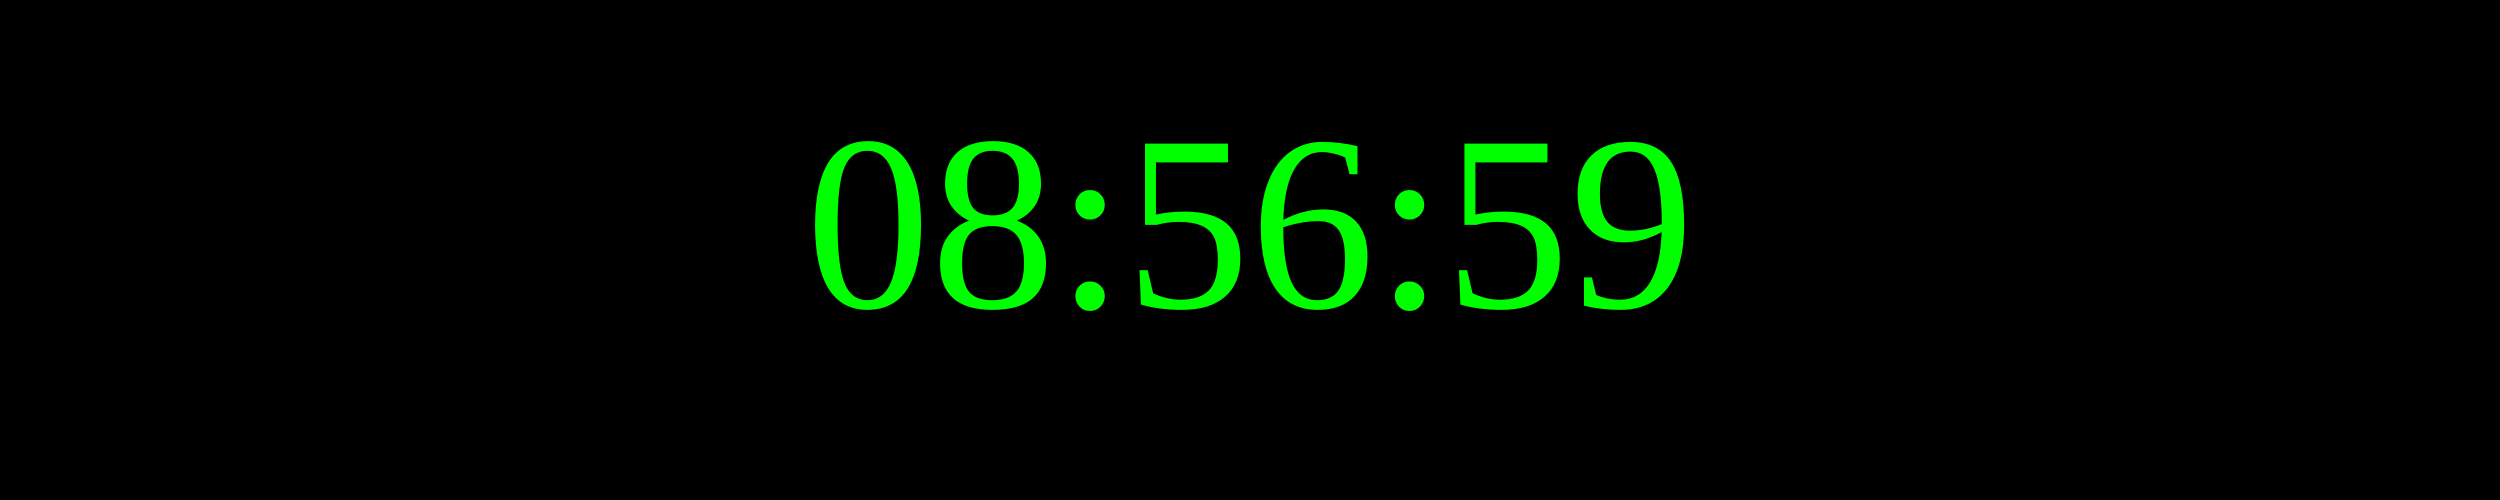
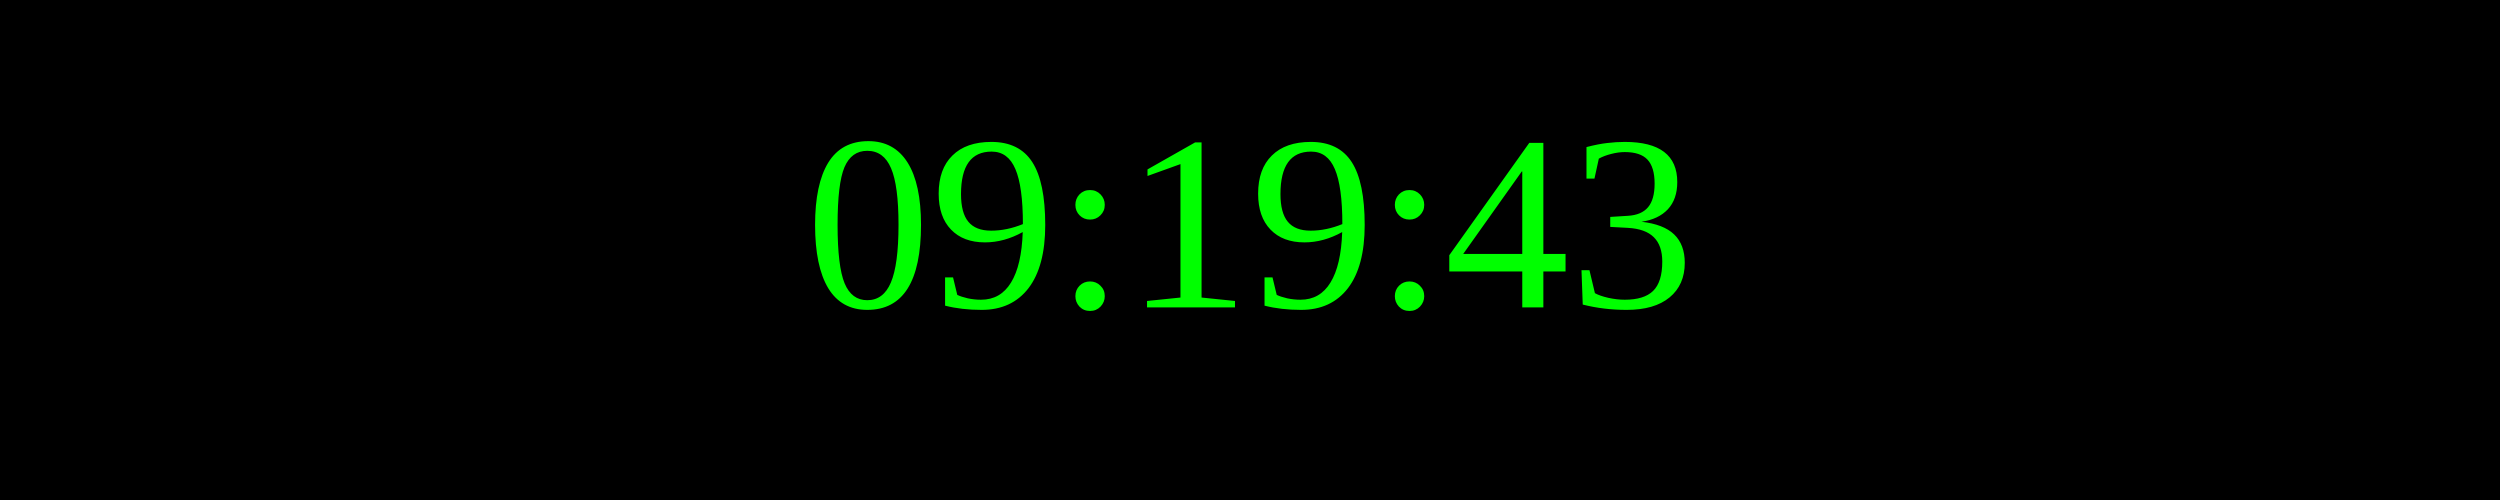
<svg xmlns="http://www.w3.org/2000/svg" width="250" height="50">
  <rect width="100%" height="100%" fill="black" />
  <text x="50%" y="50%" font-size="25" fill="lime" text-anchor="middle" dominant-baseline="middle">
- 08:56:59
+ 09:19:43
</text>
</svg>
